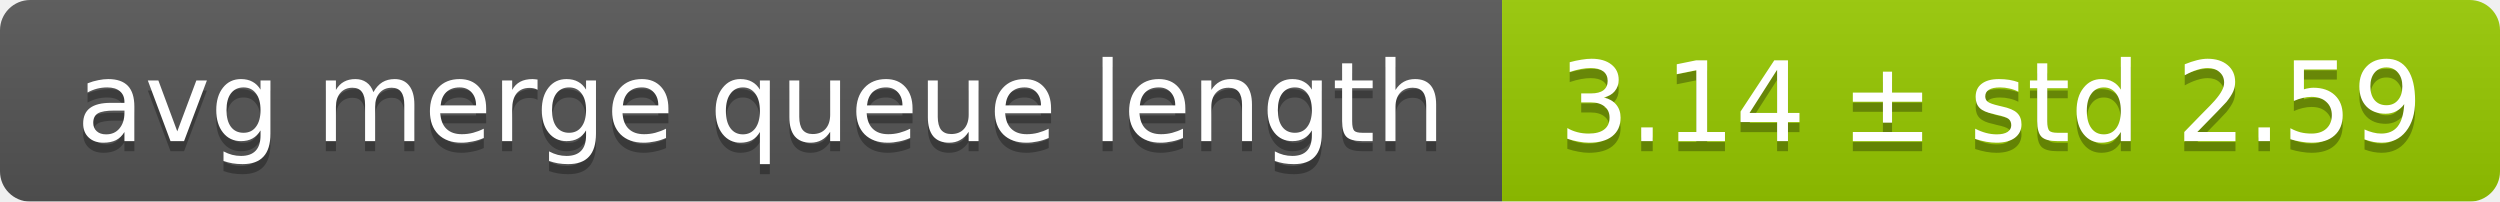
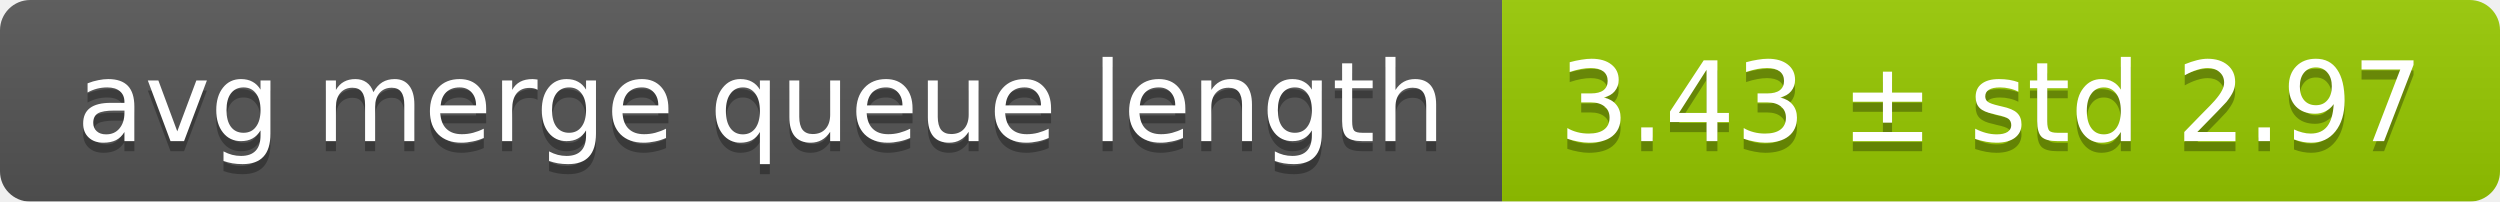
<svg xmlns="http://www.w3.org/2000/svg" width="248" height="20">
  <linearGradient id="smooth" x2="0" y2="100%">
    <stop offset="0" stop-color="#bbb" stop-opacity=".1" />
    <stop offset="1" stop-opacity=".1" />
  </linearGradient>
  <mask id="round">
    <rect width="248" height="20" rx="3" fill="#fff" />
  </mask>
  <g mask="url(#round)">
    <rect width="149" height="20" fill="#555" />
    <rect x="149" width="99" height="20" fill="#97ca00" />
    <rect width="248" height="20" fill="url(#smooth)" />
  </g>
  <g fill="#fff" text-anchor="middle" font-family="DejaVu Sans,Verdana,Geneva,sans-serif" font-size="11">
    <text x="75.5" y="15" fill="#010101" fill-opacity=".3">avg merge queue length</text>
    <text x="75.5" y="14">avg merge queue length</text>
-     <text x="197.5" y="15" fill="#010101" fill-opacity=".3">3.14 ± std 2.59</text>
-     <text x="197.5" y="14">3.14 ± std 2.59</text>
+     <text x="197.5" y="15" fill="#010101" fill-opacity=".3">3.43 ± std 2.97</text>
+     <text x="197.5" y="14">3.43 ± std 2.97</text>
  </g>
</svg>
